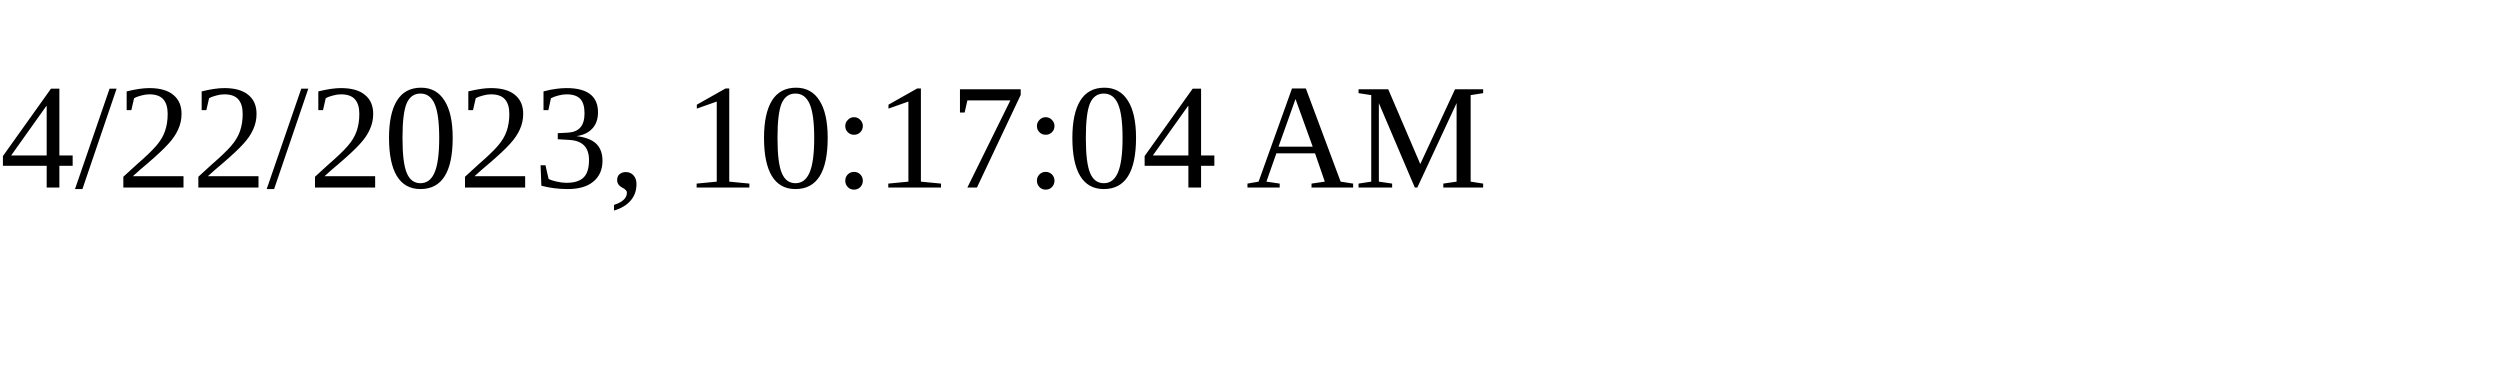
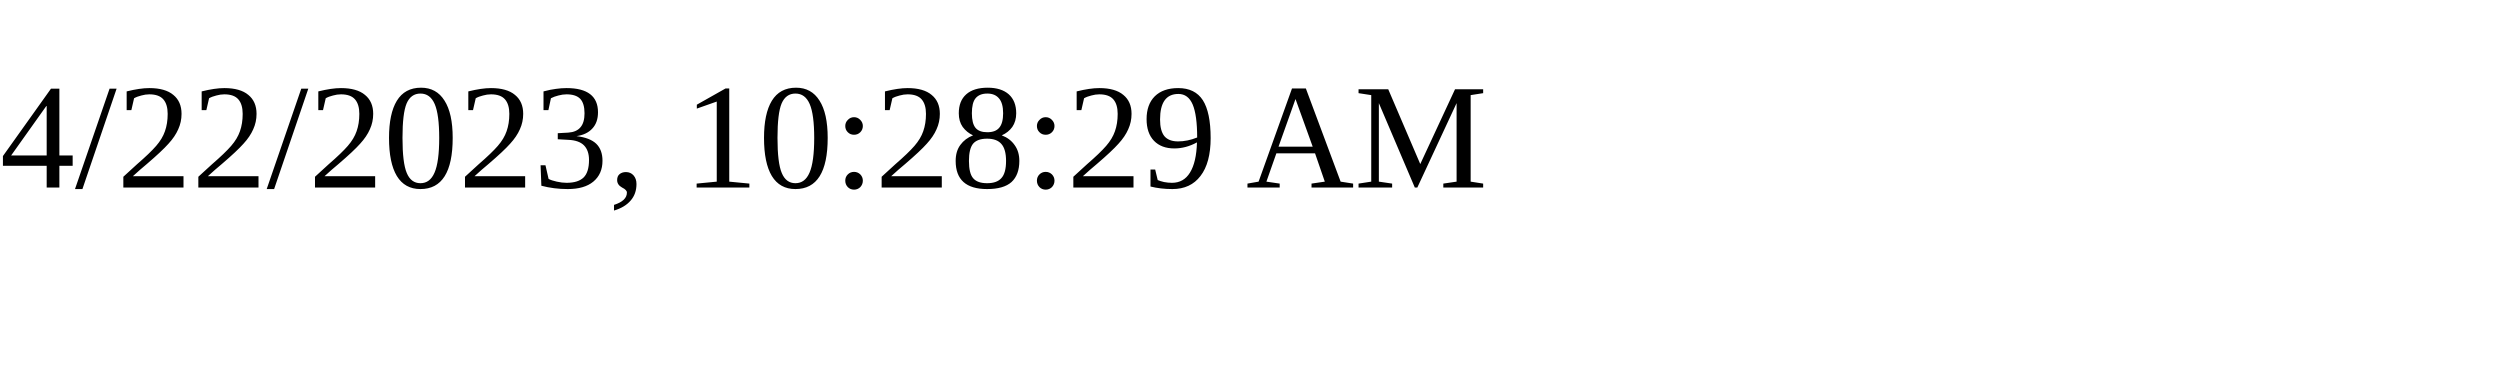
<svg xmlns="http://www.w3.org/2000/svg" height="30" width="200">
-   <text x="0" y="15">4/22/2023, 10:17:04 AM</text>
+   <text x="0" y="15">4/22/2023, 10:28:29 AM</text>
</svg>
